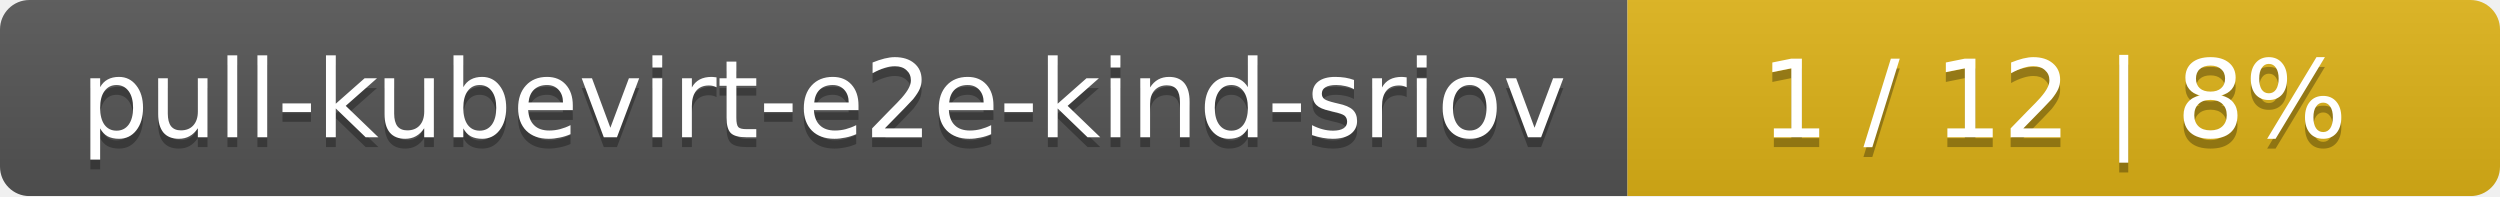
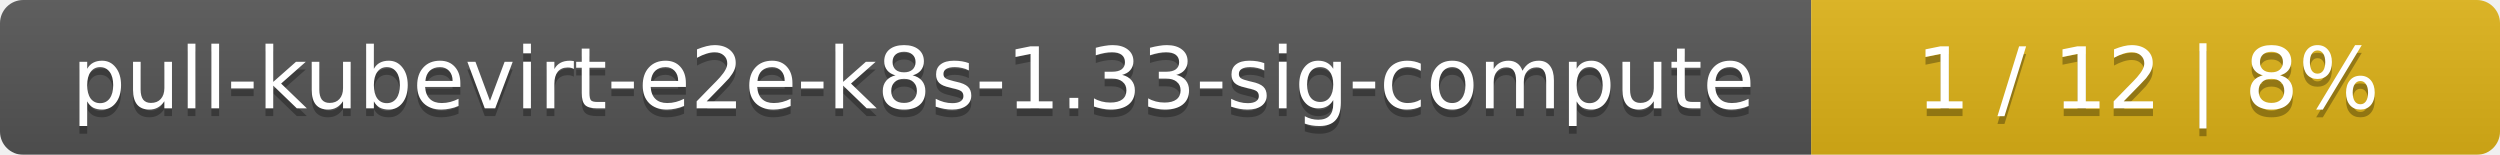
- <svg xmlns="http://www.w3.org/2000/svg" width="255" height="20">
+ <svg xmlns="http://www.w3.org/2000/svg" width="323" height="20">
  <linearGradient id="smooth" x2="0" y2="100%">
    <stop offset="0" stop-color="#bbb" stop-opacity=".1" />
    <stop offset="1" stop-opacity=".1" />
  </linearGradient>
  <mask id="round">
-     <rect width="255" height="20" rx="3" fill="#fff" />
+     <rect width="323" height="20" rx="3" fill="#fff" />
  </mask>
  <g mask="url(#round)">
-     <rect width="166" height="20" fill="#555" />
-     <rect x="166" width="89" height="20" fill="#dfb317" />
-     <rect width="255" height="20" fill="url(#smooth)" />
+     <rect width="234" height="20" fill="#555" />
+     <rect x="234" width="89" height="20" fill="#dfb317" />
+     <rect width="323" height="20" fill="url(#smooth)" />
  </g>
  <g fill="#fff" text-anchor="middle" font-family="DejaVu Sans,Verdana,Geneva,sans-serif" font-size="11">
-     <text x="84" y="15" fill="#010101" fill-opacity=".3">pull-kubevirt-e2e-kind-sriov</text>
-     <text x="84" y="14">pull-kubevirt-e2e-kind-sriov</text>
-     <text x="209.5" y="15" fill="#010101" fill-opacity=".3">1 / 12    |    8%</text>
-     <text x="209.5" y="14">1 / 12    |    8%</text>
+     <text x="118" y="15" fill="#010101" fill-opacity=".3">pull-kubevirt-e2e-k8s-1.33-sig-compute</text>
+     <text x="118" y="14">pull-kubevirt-e2e-k8s-1.33-sig-compute</text>
+     <text x="277.5" y="15" fill="#010101" fill-opacity=".3">1 / 12    |    8%</text>
+     <text x="277.5" y="14">1 / 12    |    8%</text>
  </g>
</svg>
